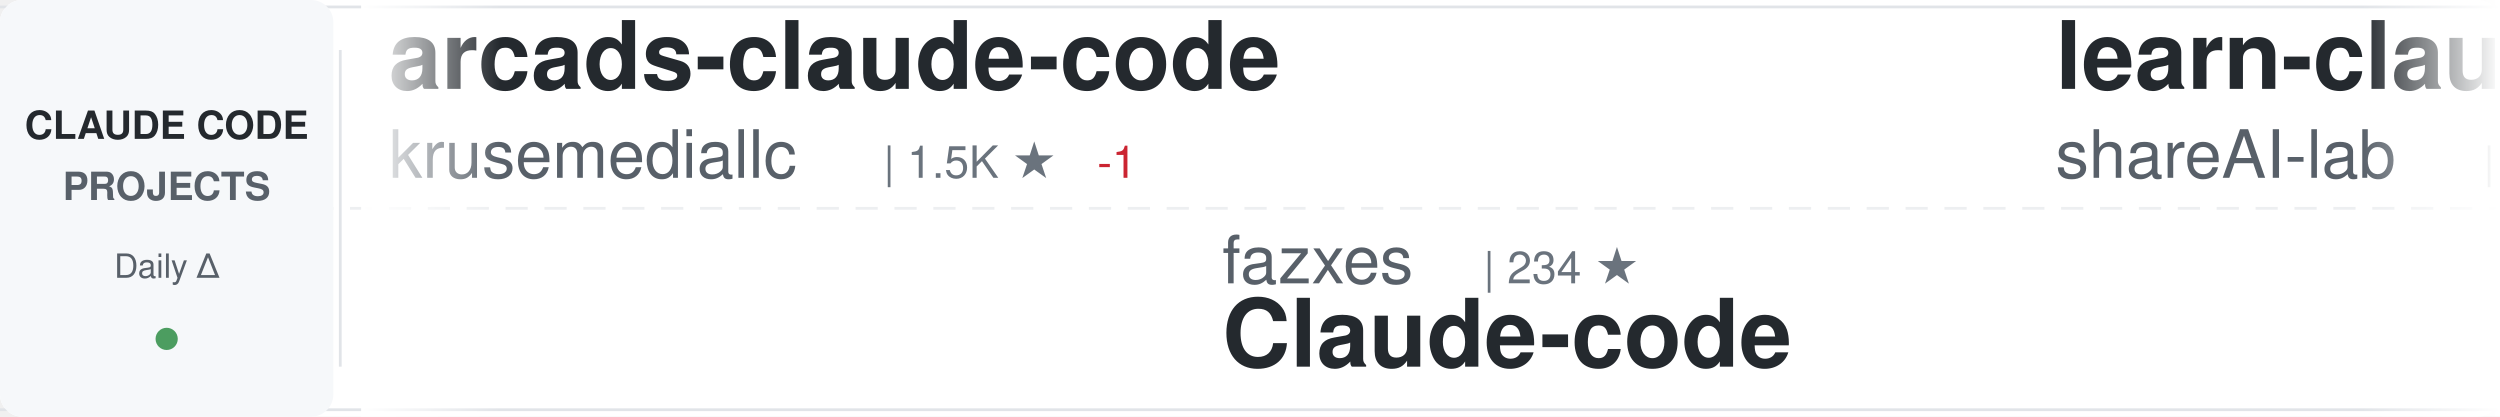
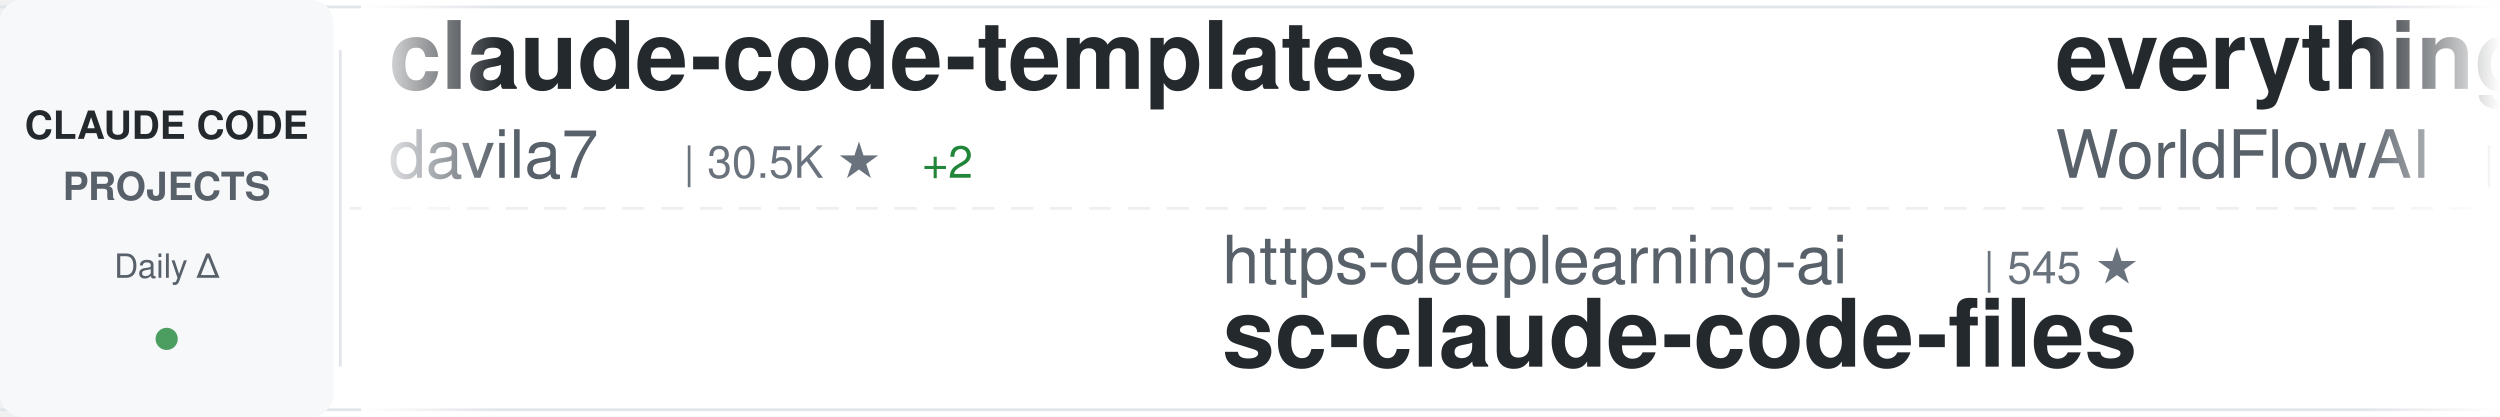
<svg xmlns="http://www.w3.org/2000/svg" width="900" height="150">
  <defs>
    <linearGradient id="awesomeLeftFade" x1="0%" y1="0%" x2="100%" y2="0%">
      <stop offset="0%" style="stop-color:#ffffff;stop-opacity:1" />
      <stop offset="100%" style="stop-color:#ffffff;stop-opacity:0" />
    </linearGradient>
    <linearGradient id="awesomeRightFade" x1="0%" y1="0%" x2="100%" y2="0%">
      <stop offset="0%" style="stop-color:#ffffff;stop-opacity:0" />
      <stop offset="100%" style="stop-color:#ffffff;stop-opacity:1" />
    </linearGradient>
  </defs>
  <rect width="900" height="150" fill="#ffffff" rx="8" />
  <rect x="0" y="2" width="900" height="1" fill="#e1e4e8" />
  <rect x="0" y="147" width="900" height="1" fill="#e1e4e8" />
  <line x1="0" y1="75" x2="900" y2="75" stroke="#e1e4e8" stroke-width="1" stroke-dasharray="8 6" opacity="0.6" />
  <rect x="0" y="0" width="120" height="150" fill="#f6f8fa" rx="8" />
  <text x="60" y="50" font-family="-apple-system, BlinkMacSystemFont, 'Segoe UI', Helvetica, Arial, sans-serif" font-size="14" font-weight="600" fill="#24292e" text-anchor="middle">CLAUDE CODE</text>
  <text x="60" y="72" font-family="-apple-system, BlinkMacSystemFont, 'Segoe UI', Helvetica, Arial, sans-serif" font-size="14" font-weight="600" fill="#586069" text-anchor="middle">PROJECTS</text>
  <text x="60" y="100" font-family="-apple-system, BlinkMacSystemFont, 'Segoe UI', Helvetica, Arial, sans-serif" font-size="12" font-weight="500" fill="#586069" text-anchor="middle">Daily Δ</text>
  <circle cx="60" cy="122" r="4" fill="#22863a" opacity="0.8" />
  <rect x="122" y="18" width="1" height="114" fill="#e1e4e8" />
  <clipPath id="awesomeTickerClip">
    <rect x="130" y="0" width="770" height="150" />
  </clipPath>
  <g clip-path="url(#awesomeTickerClip)">
    <g id="awesomeTickerItems">
      <animateTransform attributeName="transform" attributeType="XML" type="translate" from="0 0" to="-3000 0" dur="54s" repeatCount="indefinite" />
      <g transform="translate(0, 0)">
-         <text x="140" y="32" font-family="-apple-system, BlinkMacSystemFont, 'Segoe UI', Helvetica, Arial, sans-serif" font-size="34" font-weight="600" fill="#24292e">arcads-claude-code</text>
-         <text x="140" y="64" font-family="-apple-system, BlinkMacSystemFont, 'Segoe UI', Helvetica, Arial, sans-serif" font-size="24" font-weight="400" fill="#586069">krusemediallc</text>
-         <text x="318" y="64" font-family="-apple-system, BlinkMacSystemFont, 'Segoe UI', Helvetica, Arial, sans-serif" font-size="16" font-weight="500" fill="#6a737d">| 1.5K ★</text>
-         <text x="395" y="64" font-family="-apple-system, BlinkMacSystemFont, 'Segoe UI', Helvetica, Arial, sans-serif" font-size="16" font-weight="500" fill="#cb2431"> -1</text>
+         <text x="140" y="32" font-family="-apple-system, BlinkMacSystemFont, 'Segoe UI', Helvetica, Arial, sans-serif" font-size="34" font-weight="600" fill="#24292e">claude-code-templates</text>
+         <text x="140" y="64" font-family="-apple-system, BlinkMacSystemFont, 'Segoe UI', Helvetica, Arial, sans-serif" font-size="24" font-weight="400" fill="#586069">davila7</text>
+         <text x="246" y="64" font-family="-apple-system, BlinkMacSystemFont, 'Segoe UI', Helvetica, Arial, sans-serif" font-size="16" font-weight="500" fill="#6a737d">| 30.5K ★</text>
+         <text x="332" y="64" font-family="-apple-system, BlinkMacSystemFont, 'Segoe UI', Helvetica, Arial, sans-serif" font-size="16" font-weight="500" fill="#22863a"> +2</text>
      </g>
      <g transform="translate(300, 0)">
-         <text x="140" y="102" font-family="-apple-system, BlinkMacSystemFont, 'Segoe UI', Helvetica, Arial, sans-serif" font-size="24" font-weight="400" fill="#586069">fazxes</text>
-         <text x="234" y="102" font-family="-apple-system, BlinkMacSystemFont, 'Segoe UI', Helvetica, Arial, sans-serif" font-size="16" font-weight="500" fill="#6a737d">| 234 ★</text>
+         <text x="140" y="102" font-family="-apple-system, BlinkMacSystemFont, 'Segoe UI', Helvetica, Arial, sans-serif" font-size="24" font-weight="400" fill="#586069">https-deeplearning-ai</text>
+         <text x="414" y="102" font-family="-apple-system, BlinkMacSystemFont, 'Segoe UI', Helvetica, Arial, sans-serif" font-size="16" font-weight="500" fill="#6a737d">| 545 ★</text>
+         <text x="140" y="132" font-family="-apple-system, BlinkMacSystemFont, 'Segoe UI', Helvetica, Arial, sans-serif" font-size="34" font-weight="600" fill="#24292e">sc-claude-code-files</text>
+       </g>
+       <g transform="translate(600, 0)">
+         <text x="140" y="32" font-family="-apple-system, BlinkMacSystemFont, 'Segoe UI', Helvetica, Arial, sans-serif" font-size="34" font-weight="600" fill="#24292e">everything-claude-code</text>
+         <text x="140" y="64" font-family="-apple-system, BlinkMacSystemFont, 'Segoe UI', Helvetica, Arial, sans-serif" font-size="24" font-weight="400" fill="#586069">WorldFlowAI</text>
+         <text x="294" y="64" font-family="-apple-system, BlinkMacSystemFont, 'Segoe UI', Helvetica, Arial, sans-serif" font-size="16" font-weight="500" fill="#6a737d">| 2.0K ★</text>
+         <text x="371" y="64" font-family="-apple-system, BlinkMacSystemFont, 'Segoe UI', Helvetica, Arial, sans-serif" font-size="16" font-weight="500" fill="#22863a"> +7</text>
+       </g>
+       <g transform="translate(900, 0)">
+         <text x="140" y="102" font-family="-apple-system, BlinkMacSystemFont, 'Segoe UI', Helvetica, Arial, sans-serif" font-size="24" font-weight="400" fill="#586069">zstmfhy</text>
+         <text x="246" y="102" font-family="-apple-system, BlinkMacSystemFont, 'Segoe UI', Helvetica, Arial, sans-serif" font-size="16" font-weight="500" fill="#6a737d">| 189 ★</text>
        <text x="140" y="132" font-family="-apple-system, BlinkMacSystemFont, 'Segoe UI', Helvetica, Arial, sans-serif" font-size="34" font-weight="600" fill="#24292e">Claude-code</text>
      </g>
-       <g transform="translate(600, 0)">
-         <text x="140" y="32" font-family="-apple-system, BlinkMacSystemFont, 'Segoe UI', Helvetica, Arial, sans-serif" font-size="34" font-weight="600" fill="#24292e">learn-claude-code</text>
-         <text x="140" y="64" font-family="-apple-system, BlinkMacSystemFont, 'Segoe UI', Helvetica, Arial, sans-serif" font-size="24" font-weight="400" fill="#586069">shareAI-lab</text>
-         <text x="294" y="64" font-family="-apple-system, BlinkMacSystemFont, 'Segoe UI', Helvetica, Arial, sans-serif" font-size="16" font-weight="500" fill="#6a737d">| 76.0K ★</text>
-         <text x="380" y="64" font-family="-apple-system, BlinkMacSystemFont, 'Segoe UI', Helvetica, Arial, sans-serif" font-size="16" font-weight="500" fill="#22863a"> +3</text>
-       </g>
-       <g transform="translate(900, 0)">
-         <text x="140" y="102" font-family="-apple-system, BlinkMacSystemFont, 'Segoe UI', Helvetica, Arial, sans-serif" font-size="24" font-weight="400" fill="#586069">frankbria</text>
-         <text x="270" y="102" font-family="-apple-system, BlinkMacSystemFont, 'Segoe UI', Helvetica, Arial, sans-serif" font-size="16" font-weight="500" fill="#6a737d">| 9.6K ★</text>
-         <text x="347" y="102" font-family="-apple-system, BlinkMacSystemFont, 'Segoe UI', Helvetica, Arial, sans-serif" font-size="16" font-weight="500" fill="#cb2431"> -1</text>
-         <text x="140" y="132" font-family="-apple-system, BlinkMacSystemFont, 'Segoe UI', Helvetica, Arial, sans-serif" font-size="34" font-weight="600" fill="#24292e">ralph-claude-code</text>
-       </g>
      <g transform="translate(1200, 0)">
-         <text x="140" y="32" font-family="-apple-system, BlinkMacSystemFont, 'Segoe UI', Helvetica, Arial, sans-serif" font-size="34" font-weight="600" fill="#24292e">claude-code-showcase</text>
-         <text x="140" y="64" font-family="-apple-system, BlinkMacSystemFont, 'Segoe UI', Helvetica, Arial, sans-serif" font-size="24" font-weight="400" fill="#586069">ChrisWiles</text>
-         <text x="282" y="64" font-family="-apple-system, BlinkMacSystemFont, 'Segoe UI', Helvetica, Arial, sans-serif" font-size="16" font-weight="500" fill="#6a737d">| 6.1K ★</text>
+         <text x="140" y="32" font-family="-apple-system, BlinkMacSystemFont, 'Segoe UI', Helvetica, Arial, sans-serif" font-size="34" font-weight="600" fill="#24292e">claude-code-source</text>
+         <text x="140" y="64" font-family="-apple-system, BlinkMacSystemFont, 'Segoe UI', Helvetica, Arial, sans-serif" font-size="24" font-weight="400" fill="#586069">hangsman</text>
+         <text x="258" y="64" font-family="-apple-system, BlinkMacSystemFont, 'Segoe UI', Helvetica, Arial, sans-serif" font-size="16" font-weight="500" fill="#6a737d">| 792 ★</text>
      </g>
      <g transform="translate(1500, 0)">
-         <text x="140" y="102" font-family="-apple-system, BlinkMacSystemFont, 'Segoe UI', Helvetica, Arial, sans-serif" font-size="24" font-weight="400" fill="#586069">VoltAgent</text>
-         <text x="270" y="102" font-family="-apple-system, BlinkMacSystemFont, 'Segoe UI', Helvetica, Arial, sans-serif" font-size="16" font-weight="500" fill="#6a737d">| 24.8K ★</text>
-         <text x="356" y="102" font-family="-apple-system, BlinkMacSystemFont, 'Segoe UI', Helvetica, Arial, sans-serif" font-size="16" font-weight="500" fill="#cb2431"> -1</text>
-         <text x="140" y="132" font-family="-apple-system, BlinkMacSystemFont, 'Segoe UI', Helvetica, Arial, sans-serif" font-size="34" font-weight="600" fill="#24292e">awesome-claude-code-suba...</text>
+         <text x="140" y="102" font-family="-apple-system, BlinkMacSystemFont, 'Segoe UI', Helvetica, Arial, sans-serif" font-size="24" font-weight="400" fill="#586069">anthropics</text>
+         <text x="282" y="102" font-family="-apple-system, BlinkMacSystemFont, 'Segoe UI', Helvetica, Arial, sans-serif" font-size="16" font-weight="500" fill="#6a737d">| 8.8K ★</text>
+         <text x="140" y="132" font-family="-apple-system, BlinkMacSystemFont, 'Segoe UI', Helvetica, Arial, sans-serif" font-size="34" font-weight="600" fill="#24292e">claude-code-action</text>
      </g>
      <g transform="translate(1800, 0)">
-         <text x="140" y="32" font-family="-apple-system, BlinkMacSystemFont, 'Segoe UI', Helvetica, Arial, sans-serif" font-size="34" font-weight="600" fill="#24292e">ClaudeCodeAgents</text>
-         <text x="140" y="64" font-family="-apple-system, BlinkMacSystemFont, 'Segoe UI', Helvetica, Arial, sans-serif" font-size="24" font-weight="400" fill="#586069">darcyegb</text>
-         <text x="258" y="64" font-family="-apple-system, BlinkMacSystemFont, 'Segoe UI', Helvetica, Arial, sans-serif" font-size="16" font-weight="500" fill="#6a737d">| 759 ★</text>
+         <text x="140" y="32" font-family="-apple-system, BlinkMacSystemFont, 'Segoe UI', Helvetica, Arial, sans-serif" font-size="34" font-weight="600" fill="#24292e">claude-code-source</text>
+         <text x="140" y="64" font-family="-apple-system, BlinkMacSystemFont, 'Segoe UI', Helvetica, Arial, sans-serif" font-size="24" font-weight="400" fill="#586069">AprilNEA</text>
+         <text x="258" y="64" font-family="-apple-system, BlinkMacSystemFont, 'Segoe UI', Helvetica, Arial, sans-serif" font-size="16" font-weight="500" fill="#6a737d">| 392 ★</text>
      </g>
      <g transform="translate(2100, 0)">
-         <text x="140" y="102" font-family="-apple-system, BlinkMacSystemFont, 'Segoe UI', Helvetica, Arial, sans-serif" font-size="24" font-weight="400" fill="#586069">fuergaosi233</text>
-         <text x="306" y="102" font-family="-apple-system, BlinkMacSystemFont, 'Segoe UI', Helvetica, Arial, sans-serif" font-size="16" font-weight="500" fill="#6a737d">| 2.8K ★</text>
-         <text x="140" y="132" font-family="-apple-system, BlinkMacSystemFont, 'Segoe UI', Helvetica, Arial, sans-serif" font-size="34" font-weight="600" fill="#24292e">claude-code-proxy</text>
+         <text x="140" y="102" font-family="-apple-system, BlinkMacSystemFont, 'Segoe UI', Helvetica, Arial, sans-serif" font-size="24" font-weight="400" fill="#586069">disler</text>
+         <text x="234" y="102" font-family="-apple-system, BlinkMacSystemFont, 'Segoe UI', Helvetica, Arial, sans-serif" font-size="16" font-weight="500" fill="#6a737d">| 3.9K ★</text>
+         <text x="140" y="132" font-family="-apple-system, BlinkMacSystemFont, 'Segoe UI', Helvetica, Arial, sans-serif" font-size="34" font-weight="600" fill="#24292e">claude-code-hooks-master...</text>
      </g>
      <g transform="translate(2400, 0)">
-         <text x="140" y="32" font-family="-apple-system, BlinkMacSystemFont, 'Segoe UI', Helvetica, Arial, sans-serif" font-size="34" font-weight="600" fill="#24292e">ClaudeCode</text>
-         <text x="140" y="64" font-family="-apple-system, BlinkMacSystemFont, 'Segoe UI', Helvetica, Arial, sans-serif" font-size="24" font-weight="400" fill="#586069">guanshan</text>
-         <text x="258" y="64" font-family="-apple-system, BlinkMacSystemFont, 'Segoe UI', Helvetica, Arial, sans-serif" font-size="16" font-weight="500" fill="#6a737d">| 61 ★</text>
+         <text x="140" y="32" font-family="-apple-system, BlinkMacSystemFont, 'Segoe UI', Helvetica, Arial, sans-serif" font-size="34" font-weight="600" fill="#24292e">claude-code-video-toolki...</text>
+         <text x="140" y="64" font-family="-apple-system, BlinkMacSystemFont, 'Segoe UI', Helvetica, Arial, sans-serif" font-size="24" font-weight="400" fill="#586069">digitalsamba</text>
+         <text x="306" y="64" font-family="-apple-system, BlinkMacSystemFont, 'Segoe UI', Helvetica, Arial, sans-serif" font-size="16" font-weight="500" fill="#6a737d">| 2.0K ★</text>
      </g>
      <g transform="translate(2700, 0)">
-         <text x="140" y="102" font-family="-apple-system, BlinkMacSystemFont, 'Segoe UI', Helvetica, Arial, sans-serif" font-size="24" font-weight="400" fill="#586069">musistudio</text>
-         <text x="282" y="102" font-family="-apple-system, BlinkMacSystemFont, 'Segoe UI', Helvetica, Arial, sans-serif" font-size="16" font-weight="500" fill="#6a737d">| 37.0K ★</text>
-         <text x="368" y="102" font-family="-apple-system, BlinkMacSystemFont, 'Segoe UI', Helvetica, Arial, sans-serif" font-size="16" font-weight="500" fill="#22863a"> +1</text>
-         <text x="140" y="132" font-family="-apple-system, BlinkMacSystemFont, 'Segoe UI', Helvetica, Arial, sans-serif" font-size="34" font-weight="600" fill="#24292e">claude-code-router</text>
+         <text x="140" y="102" font-family="-apple-system, BlinkMacSystemFont, 'Segoe UI', Helvetica, Arial, sans-serif" font-size="24" font-weight="400" fill="#586069">centminmod</text>
+         <text x="282" y="102" font-family="-apple-system, BlinkMacSystemFont, 'Segoe UI', Helvetica, Arial, sans-serif" font-size="16" font-weight="500" fill="#6a737d">| 2.6K ★</text>
+         <text x="140" y="132" font-family="-apple-system, BlinkMacSystemFont, 'Segoe UI', Helvetica, Arial, sans-serif" font-size="34" font-weight="600" fill="#24292e">my-claude-code-setup</text>
      </g>
      <g transform="translate(3000, 0)">
-         <text x="140" y="32" font-family="-apple-system, BlinkMacSystemFont, 'Segoe UI', Helvetica, Arial, sans-serif" font-size="34" font-weight="600" fill="#24292e">arcads-claude-code</text>
-         <text x="140" y="64" font-family="-apple-system, BlinkMacSystemFont, 'Segoe UI', Helvetica, Arial, sans-serif" font-size="24" font-weight="400" fill="#586069">krusemediallc</text>
-         <text x="318" y="64" font-family="-apple-system, BlinkMacSystemFont, 'Segoe UI', Helvetica, Arial, sans-serif" font-size="16" font-weight="500" fill="#6a737d">| 1.5K ★</text>
-         <text x="395" y="64" font-family="-apple-system, BlinkMacSystemFont, 'Segoe UI', Helvetica, Arial, sans-serif" font-size="16" font-weight="500" fill="#cb2431"> -1</text>
+         <text x="140" y="32" font-family="-apple-system, BlinkMacSystemFont, 'Segoe UI', Helvetica, Arial, sans-serif" font-size="34" font-weight="600" fill="#24292e">claude-code-templates</text>
+         <text x="140" y="64" font-family="-apple-system, BlinkMacSystemFont, 'Segoe UI', Helvetica, Arial, sans-serif" font-size="24" font-weight="400" fill="#586069">davila7</text>
+         <text x="246" y="64" font-family="-apple-system, BlinkMacSystemFont, 'Segoe UI', Helvetica, Arial, sans-serif" font-size="16" font-weight="500" fill="#6a737d">| 30.5K ★</text>
+         <text x="332" y="64" font-family="-apple-system, BlinkMacSystemFont, 'Segoe UI', Helvetica, Arial, sans-serif" font-size="16" font-weight="500" fill="#22863a"> +2</text>
      </g>
      <g transform="translate(3300, 0)">
-         <text x="140" y="102" font-family="-apple-system, BlinkMacSystemFont, 'Segoe UI', Helvetica, Arial, sans-serif" font-size="24" font-weight="400" fill="#586069">fazxes</text>
-         <text x="234" y="102" font-family="-apple-system, BlinkMacSystemFont, 'Segoe UI', Helvetica, Arial, sans-serif" font-size="16" font-weight="500" fill="#6a737d">| 234 ★</text>
-         <text x="140" y="132" font-family="-apple-system, BlinkMacSystemFont, 'Segoe UI', Helvetica, Arial, sans-serif" font-size="34" font-weight="600" fill="#24292e">Claude-code</text>
+         <text x="140" y="102" font-family="-apple-system, BlinkMacSystemFont, 'Segoe UI', Helvetica, Arial, sans-serif" font-size="24" font-weight="400" fill="#586069">https-deeplearning-ai</text>
+         <text x="414" y="102" font-family="-apple-system, BlinkMacSystemFont, 'Segoe UI', Helvetica, Arial, sans-serif" font-size="16" font-weight="500" fill="#6a737d">| 545 ★</text>
+         <text x="140" y="132" font-family="-apple-system, BlinkMacSystemFont, 'Segoe UI', Helvetica, Arial, sans-serif" font-size="34" font-weight="600" fill="#24292e">sc-claude-code-files</text>
      </g>
      <g transform="translate(3600, 0)">
-         <text x="140" y="32" font-family="-apple-system, BlinkMacSystemFont, 'Segoe UI', Helvetica, Arial, sans-serif" font-size="34" font-weight="600" fill="#24292e">learn-claude-code</text>
-         <text x="140" y="64" font-family="-apple-system, BlinkMacSystemFont, 'Segoe UI', Helvetica, Arial, sans-serif" font-size="24" font-weight="400" fill="#586069">shareAI-lab</text>
-         <text x="294" y="64" font-family="-apple-system, BlinkMacSystemFont, 'Segoe UI', Helvetica, Arial, sans-serif" font-size="16" font-weight="500" fill="#6a737d">| 76.0K ★</text>
-         <text x="380" y="64" font-family="-apple-system, BlinkMacSystemFont, 'Segoe UI', Helvetica, Arial, sans-serif" font-size="16" font-weight="500" fill="#22863a"> +3</text>
+         <text x="140" y="32" font-family="-apple-system, BlinkMacSystemFont, 'Segoe UI', Helvetica, Arial, sans-serif" font-size="34" font-weight="600" fill="#24292e">everything-claude-code</text>
+         <text x="140" y="64" font-family="-apple-system, BlinkMacSystemFont, 'Segoe UI', Helvetica, Arial, sans-serif" font-size="24" font-weight="400" fill="#586069">WorldFlowAI</text>
+         <text x="294" y="64" font-family="-apple-system, BlinkMacSystemFont, 'Segoe UI', Helvetica, Arial, sans-serif" font-size="16" font-weight="500" fill="#6a737d">| 2.0K ★</text>
+         <text x="371" y="64" font-family="-apple-system, BlinkMacSystemFont, 'Segoe UI', Helvetica, Arial, sans-serif" font-size="16" font-weight="500" fill="#22863a"> +7</text>
      </g>
      <g transform="translate(3900, 0)">
-         <text x="140" y="102" font-family="-apple-system, BlinkMacSystemFont, 'Segoe UI', Helvetica, Arial, sans-serif" font-size="24" font-weight="400" fill="#586069">frankbria</text>
-         <text x="270" y="102" font-family="-apple-system, BlinkMacSystemFont, 'Segoe UI', Helvetica, Arial, sans-serif" font-size="16" font-weight="500" fill="#6a737d">| 9.6K ★</text>
-         <text x="347" y="102" font-family="-apple-system, BlinkMacSystemFont, 'Segoe UI', Helvetica, Arial, sans-serif" font-size="16" font-weight="500" fill="#cb2431"> -1</text>
-         <text x="140" y="132" font-family="-apple-system, BlinkMacSystemFont, 'Segoe UI', Helvetica, Arial, sans-serif" font-size="34" font-weight="600" fill="#24292e">ralph-claude-code</text>
+         <text x="140" y="102" font-family="-apple-system, BlinkMacSystemFont, 'Segoe UI', Helvetica, Arial, sans-serif" font-size="24" font-weight="400" fill="#586069">zstmfhy</text>
+         <text x="246" y="102" font-family="-apple-system, BlinkMacSystemFont, 'Segoe UI', Helvetica, Arial, sans-serif" font-size="16" font-weight="500" fill="#6a737d">| 189 ★</text>
+         <text x="140" y="132" font-family="-apple-system, BlinkMacSystemFont, 'Segoe UI', Helvetica, Arial, sans-serif" font-size="34" font-weight="600" fill="#24292e">Claude-code</text>
      </g>
    </g>
  </g>
  <rect x="130" y="0" width="50" height="150" fill="url(#awesomeLeftFade)" />
  <rect x="850" y="0" width="50" height="150" fill="url(#awesomeRightFade)" />
</svg>
